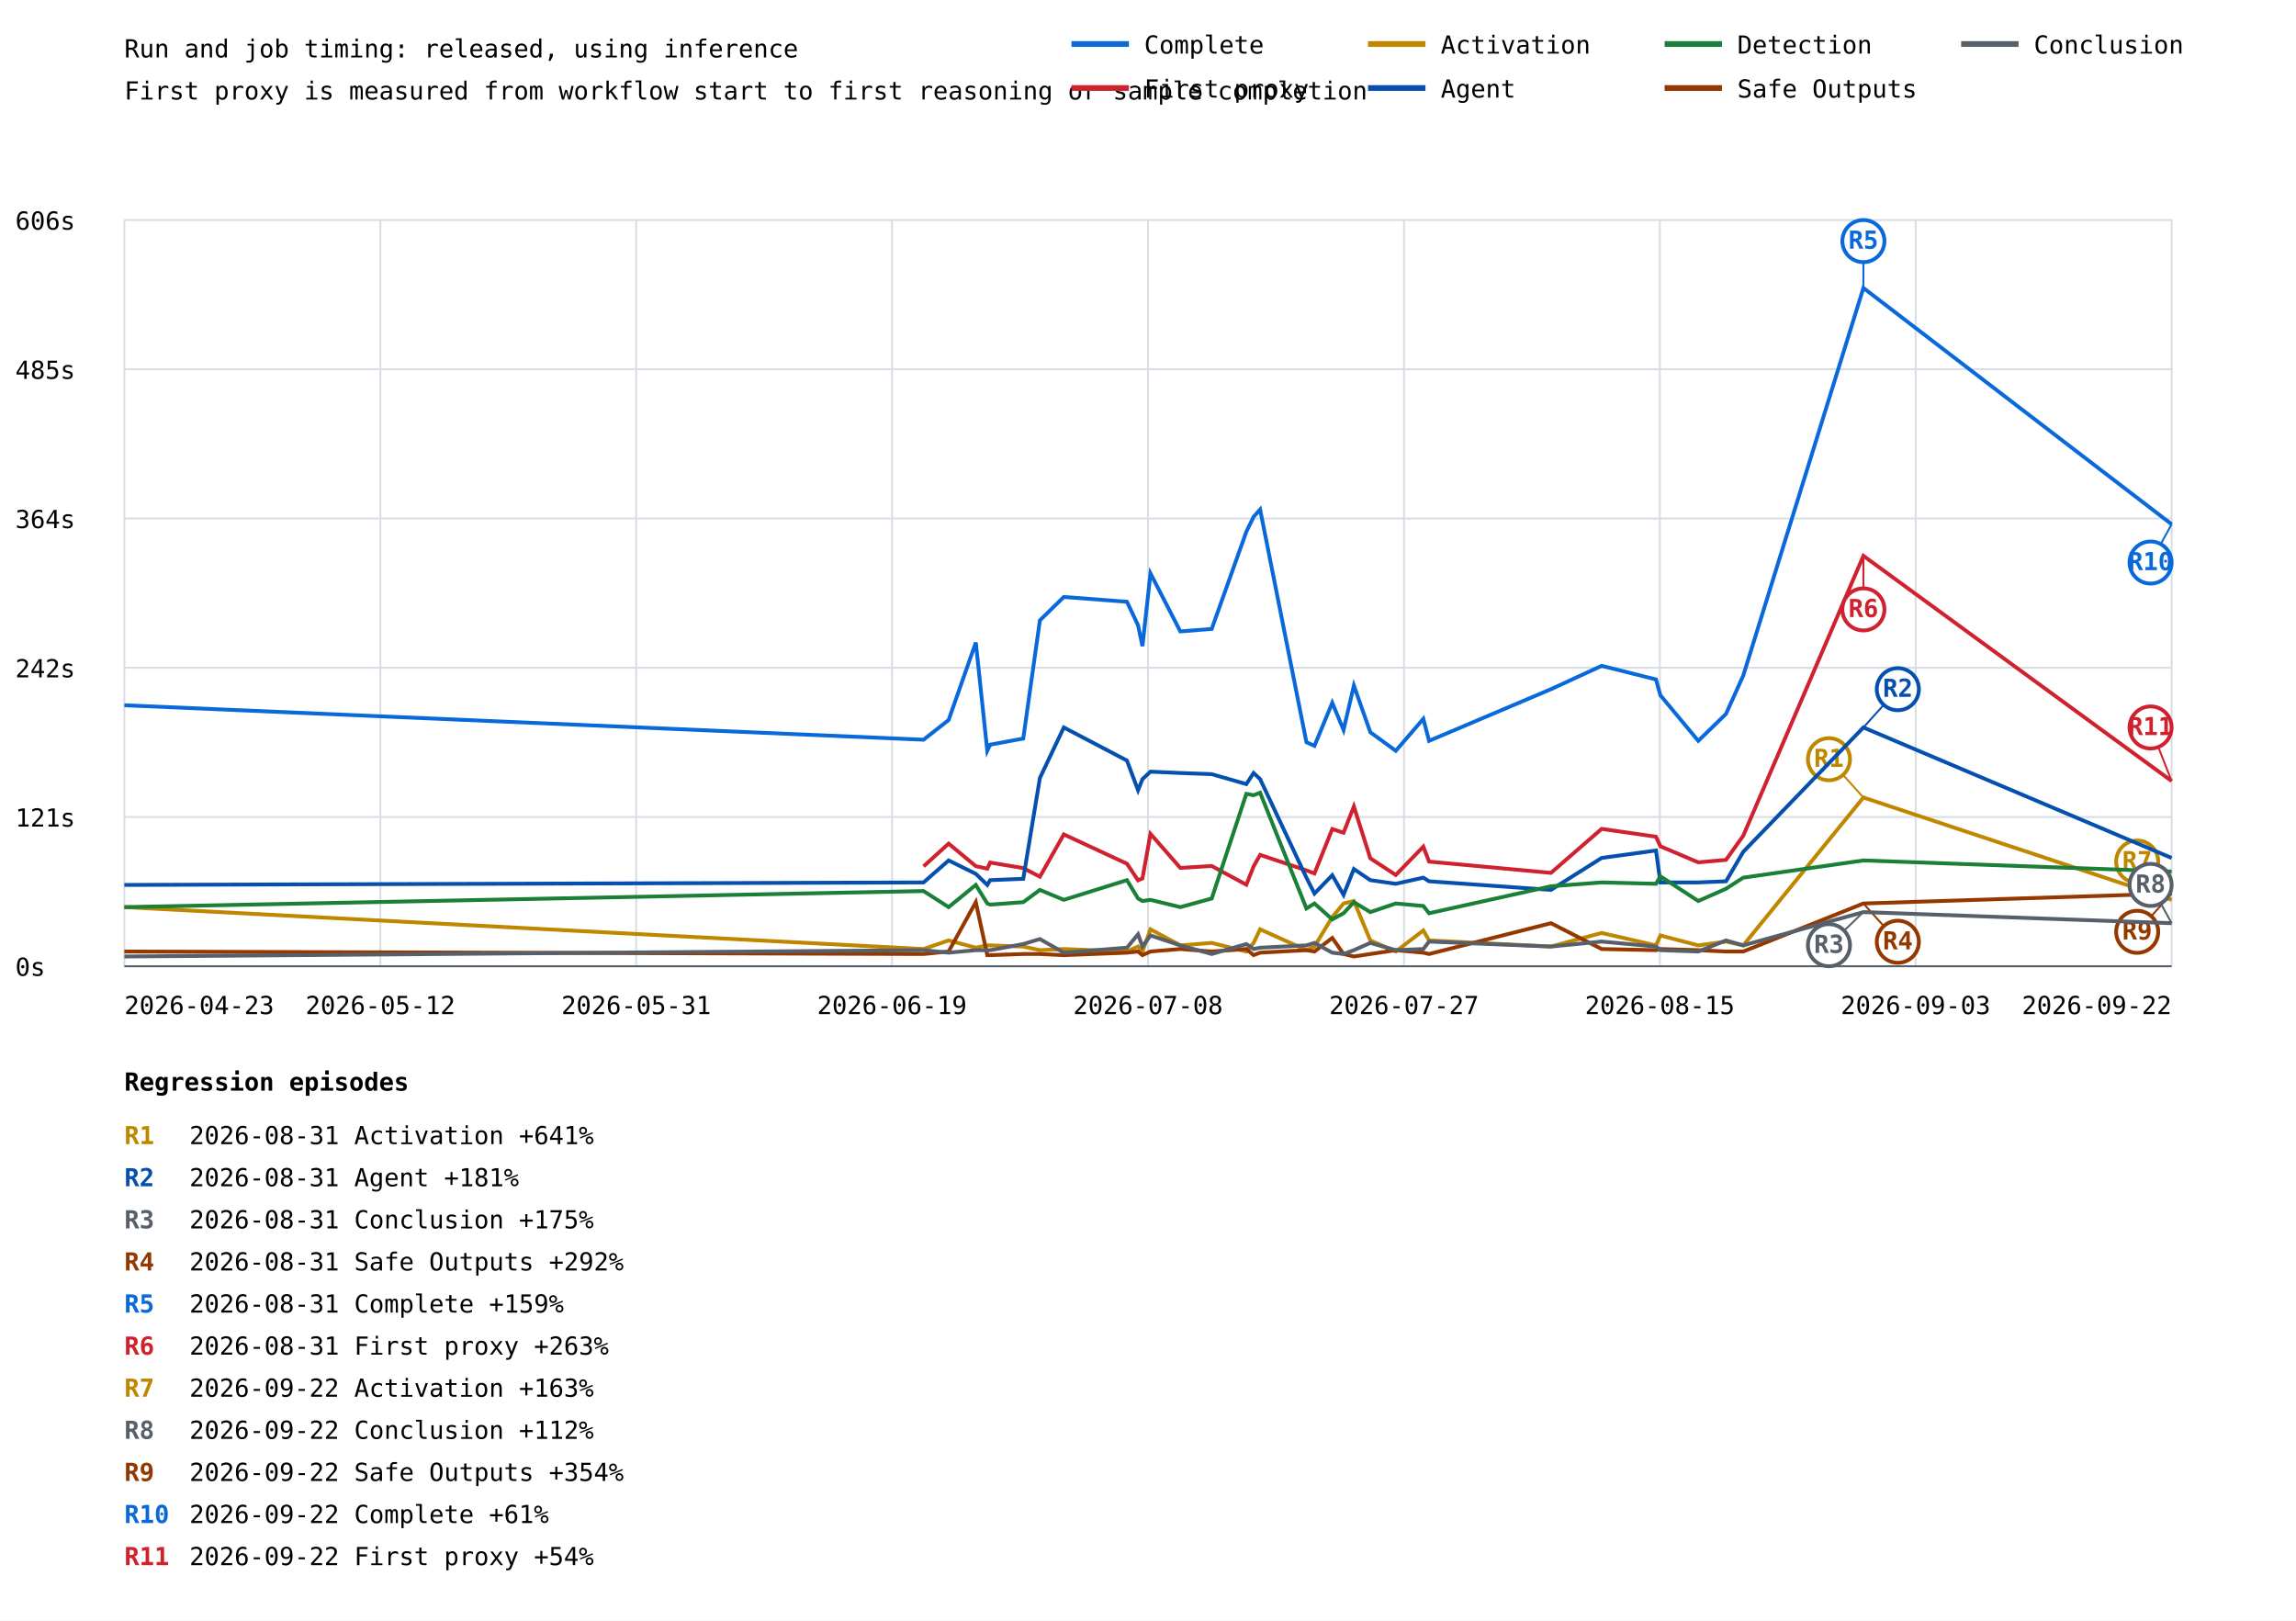
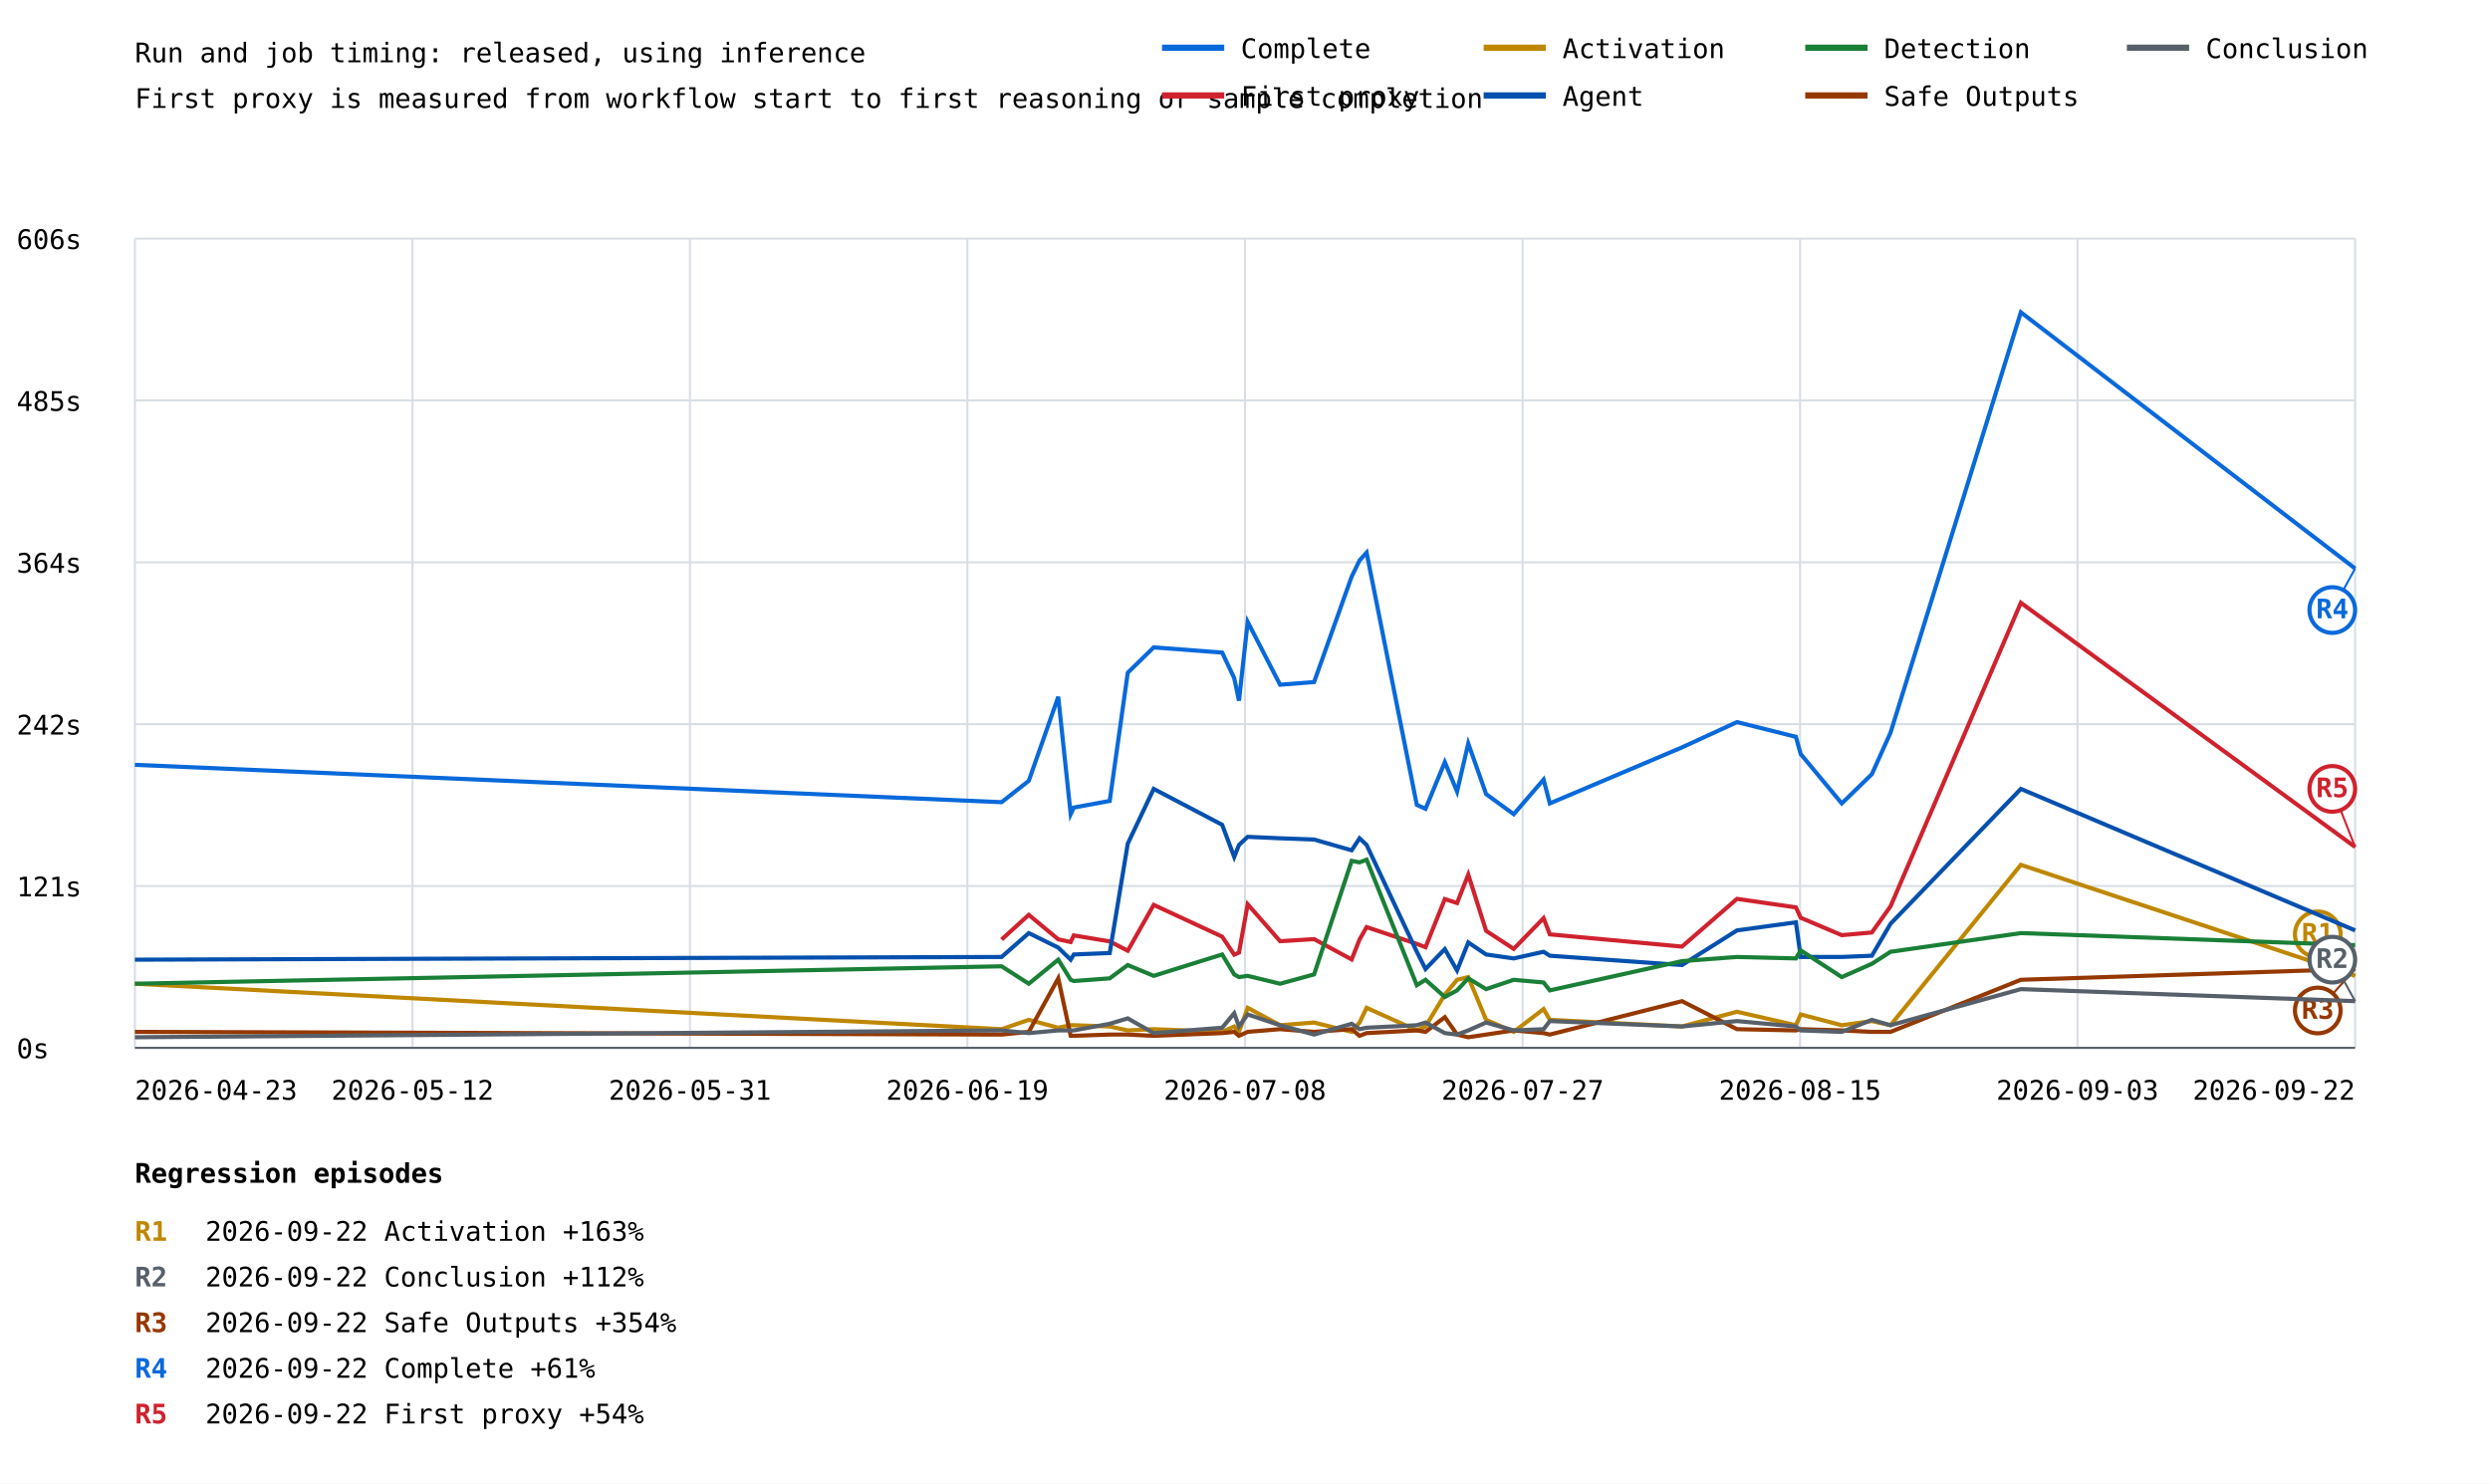
- <svg xmlns="http://www.w3.org/2000/svg" width="1200" height="847" viewBox="0 0 1200 847">
+ <svg xmlns="http://www.w3.org/2000/svg" width="1200" height="715" viewBox="0 0 1200 715">
  <rect width="100%" height="100%" fill="white" />
  <style>text{font-family:ui-monospace,monospace;font-size:13px}.axis{stroke:#57606a;stroke-width:1}.grid{stroke:#d8dee4;stroke-width:1}</style>
  <text x="65" y="30" font-size="20">Run and job timing: released, using inference</text>
  <text x="65" y="52">First proxy is measured from workflow start to first reasoning or sample completion</text>
  <line class="grid" x1="65" y1="505.0" x2="1135" y2="505.0" />
  <text x="8" y="510.0">0s</text>
  <line class="grid" x1="65" y1="427.0" x2="1135" y2="427.0" />
  <text x="8" y="432.0">121s</text>
  <line class="grid" x1="65" y1="349.0" x2="1135" y2="349.0" />
  <text x="8" y="354.0">242s</text>
  <line class="grid" x1="65" y1="271.0" x2="1135" y2="271.0" />
  <text x="8" y="276.0">364s</text>
  <line class="grid" x1="65" y1="193.0" x2="1135" y2="193.0" />
  <text x="8" y="198.0">485s</text>
  <line class="grid" x1="65" y1="115.0" x2="1135" y2="115.0" />
  <text x="8" y="120.0">606s</text>
  <line class="grid" x1="65.0" y1="115" x2="65.0" y2="505" />
  <line class="grid" x1="198.8" y1="115" x2="198.8" y2="505" />
  <line class="grid" x1="332.5" y1="115" x2="332.5" y2="505" />
  <line class="grid" x1="466.2" y1="115" x2="466.2" y2="505" />
  <line class="grid" x1="600.0" y1="115" x2="600.0" y2="505" />
  <line class="grid" x1="733.8" y1="115" x2="733.8" y2="505" />
  <line class="grid" x1="867.5" y1="115" x2="867.5" y2="505" />
  <line class="grid" x1="1001.2" y1="115" x2="1001.2" y2="505" />
  <line class="grid" x1="1135.0" y1="115" x2="1135.0" y2="505" />
  <polyline points="65.0,368.6 482.7,386.6 495.8,376.3 510.0,335.8 516.0,392.4 517.5,389.2 534.8,386.0 543.5,324.2 556.0,312.0 589.0,314.5 594.8,326.8 597.1,337.7 601.3,299.7 616.9,330.0 633.3,328.7 651.4,277.9 655.2,270.1 658.6,266.3 682.8,387.9 687.0,389.8 696.3,367.3 702.2,381.5 707.6,358.3 716.2,382.7 729.5,392.4 743.9,375.7 746.9,387.2 810.6,360.2 837.1,348.0 865.5,355.1 867.8,363.4 887.6,387.2 902.1,373.1 911.1,353.1 973.9,150.5 1135.0,274.0" fill="none" stroke="#0969da" stroke-width="2" />
-   <line x1="973.9" y1="150.5" x2="973.9" y2="126.0" stroke="#0969da" stroke-width="1" />
-   <circle cx="973.9" cy="126.0" r="11" fill="white" stroke="#0969da" stroke-width="2" />
-   <text x="973.9" y="130.0" fill="#0969da" font-size="10" font-weight="bold" text-anchor="middle">R5</text>
  <line x1="1135.0" y1="274.0" x2="1124.0" y2="294.0" stroke="#0969da" stroke-width="1" />
  <circle cx="1124.0" cy="294.0" r="11" fill="white" stroke="#0969da" stroke-width="2" />
-   <text x="1124.0" y="298.0" fill="#0969da" font-size="10" font-weight="bold" text-anchor="middle">R10</text>
+   <text x="1124.0" y="298.0" fill="#0969da" font-size="10" font-weight="bold" text-anchor="middle">R4</text>
  <polyline points="482.7,452.8 495.8,440.9 510.0,452.7 516.0,454.0 517.5,450.8 534.8,453.7 543.5,458.2 556.0,436.1 589.0,451.4 594.8,460.1 597.1,459.1 601.3,435.8 616.9,453.6 633.3,452.6 651.4,462.4 655.2,452.8 658.6,446.8 682.8,454.9 687.0,456.5 696.3,433.3 702.2,435.2 707.6,421.5 716.2,448.6 729.5,457.3 743.9,442.5 746.9,450.3 810.6,456.2 837.1,433.2 865.5,437.3 867.8,442.3 887.6,450.7 902.1,449.4 911.1,436.8 973.9,290.5 1135.0,408.2" fill="none" stroke="#cf222e" stroke-width="2" />
-   <line x1="973.9" y1="290.5" x2="973.9" y2="318.5" stroke="#cf222e" stroke-width="1" />
-   <circle cx="973.9" cy="318.5" r="11" fill="white" stroke="#cf222e" stroke-width="2" />
-   <text x="973.9" y="322.5" fill="#cf222e" font-size="10" font-weight="bold" text-anchor="middle">R6</text>
  <line x1="1135.0" y1="408.2" x2="1124.0" y2="380.2" stroke="#cf222e" stroke-width="1" />
  <circle cx="1124.0" cy="380.2" r="11" fill="white" stroke="#cf222e" stroke-width="2" />
-   <text x="1124.0" y="384.2" fill="#cf222e" font-size="10" font-weight="bold" text-anchor="middle">R11</text>
+   <text x="1124.0" y="384.2" fill="#cf222e" font-size="10" font-weight="bold" text-anchor="middle">R5</text>
  <polyline points="65.0,474.1 482.7,496.0 495.8,491.5 510.0,495.3 516.0,494.1 517.5,494.1 534.8,494.7 543.5,496.6 556.0,496.0 589.0,497.3 594.8,494.7 597.1,497.3 601.3,485.7 616.9,494.1 633.3,492.8 651.4,497.3 655.2,492.8 658.6,485.7 682.8,496.6 687.0,494.7 696.3,479.3 702.2,472.2 707.6,470.9 716.2,491.5 729.5,497.3 743.9,486.3 746.9,491.5 810.6,494.7 837.1,487.6 865.5,494.1 867.8,488.9 887.6,494.1 902.1,492.1 911.1,494.1 973.9,416.8 1135.0,470.3" fill="none" stroke="#bf8700" stroke-width="2" />
-   <line x1="973.9" y1="416.8" x2="955.9" y2="396.8" stroke="#bf8700" stroke-width="1" />
-   <circle cx="955.9" cy="396.8" r="11" fill="white" stroke="#bf8700" stroke-width="2" />
-   <text x="955.9" y="400.8" fill="#bf8700" font-size="10" font-weight="bold" text-anchor="middle">R1</text>
  <line x1="1135.0" y1="470.3" x2="1117.0" y2="450.3" stroke="#bf8700" stroke-width="1" />
  <circle cx="1117.0" cy="450.3" r="11" fill="white" stroke="#bf8700" stroke-width="2" />
-   <text x="1117.0" y="454.3" fill="#bf8700" font-size="10" font-weight="bold" text-anchor="middle">R7</text>
+   <text x="1117.0" y="454.3" fill="#bf8700" font-size="10" font-weight="bold" text-anchor="middle">R1</text>
  <polyline points="65.0,462.5 482.7,461.2 495.8,449.7 510.0,456.7 516.0,462.5 517.5,460.0 534.8,459.3 543.5,406.6 556.0,380.2 589.0,397.5 594.8,413.0 597.1,407.2 601.3,403.3 616.9,404.0 633.3,404.6 651.4,409.8 655.2,404.0 658.6,407.2 682.8,458.7 687.0,467.0 696.3,457.4 702.2,467.7 707.6,454.2 716.2,460.0 729.5,461.9 743.9,458.7 746.9,460.6 810.6,465.1 837.1,448.4 865.5,444.5 867.8,461.2 887.6,461.2 902.1,460.6 911.1,445.2 973.9,380.2 1135.0,448.4" fill="none" stroke="#0550ae" stroke-width="2" />
-   <line x1="973.9" y1="380.2" x2="991.9" y2="360.2" stroke="#0550ae" stroke-width="1" />
-   <circle cx="991.9" cy="360.2" r="11" fill="white" stroke="#0550ae" stroke-width="2" />
-   <text x="991.9" y="364.2" fill="#0550ae" font-size="10" font-weight="bold" text-anchor="middle">R2</text>
  <polyline points="65.0,474.1 482.7,465.7 495.8,474.1 510.0,462.5 516.0,472.2 517.5,472.8 534.8,471.5 543.5,465.1 556.0,470.3 589.0,460.0 594.8,469.6 597.1,470.9 601.3,470.3 616.9,474.1 633.3,469.6 651.4,414.9 655.2,415.6 658.6,414.3 682.8,474.8 687.0,472.2 696.3,480.5 702.2,477.3 707.6,471.5 716.2,476.7 729.5,472.2 743.9,473.5 746.9,477.3 810.6,463.2 837.1,461.2 865.5,461.9 867.8,458.0 887.6,470.9 902.1,464.5 911.1,458.7 973.9,449.7 1135.0,455.5" fill="none" stroke="#1a7f37" stroke-width="2" />
  <polyline points="65.0,497.3 482.7,498.6 495.8,497.3 510.0,471.5 516.0,499.2 517.5,499.2 534.8,498.6 543.5,498.6 556.0,499.2 589.0,497.9 594.8,497.3 597.1,499.2 601.3,497.3 616.9,496.0 633.3,497.3 651.4,496.0 655.2,499.2 658.6,497.9 682.8,496.6 687.0,497.3 696.3,490.2 702.2,498.6 707.6,499.9 716.2,498.6 729.5,496.6 743.9,497.9 746.9,498.6 810.6,482.5 837.1,496.0 865.5,496.6 867.8,496.0 887.6,496.6 902.1,497.3 911.1,497.3 973.9,472.2 1135.0,467.0" fill="none" stroke="#953800" stroke-width="2" />
-   <line x1="973.9" y1="472.2" x2="991.9" y2="492.2" stroke="#953800" stroke-width="1" />
-   <circle cx="991.9" cy="492.2" r="11" fill="white" stroke="#953800" stroke-width="2" />
-   <text x="991.9" y="496.2" fill="#953800" font-size="10" font-weight="bold" text-anchor="middle">R4</text>
  <line x1="1135.0" y1="467.0" x2="1117.0" y2="487.0" stroke="#953800" stroke-width="1" />
  <circle cx="1117.0" cy="487.0" r="11" fill="white" stroke="#953800" stroke-width="2" />
-   <text x="1117.0" y="491.0" fill="#953800" font-size="10" font-weight="bold" text-anchor="middle">R9</text>
+   <text x="1117.0" y="491.0" fill="#953800" font-size="10" font-weight="bold" text-anchor="middle">R3</text>
  <polyline points="65.0,499.9 482.7,496.6 495.8,497.9 510.0,496.6 516.0,496.6 517.5,496.6 534.8,493.4 543.5,490.8 556.0,497.9 589.0,495.3 594.8,488.3 597.1,494.7 601.3,488.9 616.9,494.1 633.3,498.6 651.4,493.4 655.2,496.0 658.6,495.3 682.8,494.1 687.0,492.8 696.3,497.9 702.2,498.6 707.6,496.6 716.2,492.8 729.5,496.6 743.9,496.0 746.9,492.1 810.6,494.7 837.1,492.1 865.5,494.7 867.8,496.6 887.6,497.3 902.1,491.5 911.1,494.1 973.9,476.7 1135.0,482.5" fill="none" stroke="#57606a" stroke-width="2" />
-   <line x1="973.9" y1="476.7" x2="955.9" y2="494.0" stroke="#57606a" stroke-width="1" />
-   <circle cx="955.9" cy="494.0" r="11" fill="white" stroke="#57606a" stroke-width="2" />
-   <text x="955.9" y="498.0" fill="#57606a" font-size="10" font-weight="bold" text-anchor="middle">R3</text>
  <line x1="1135.0" y1="482.5" x2="1124.0" y2="462.5" stroke="#57606a" stroke-width="1" />
  <circle cx="1124.0" cy="462.5" r="11" fill="white" stroke="#57606a" stroke-width="2" />
-   <text x="1124.0" y="466.5" fill="#57606a" font-size="10" font-weight="bold" text-anchor="middle">R8</text>
+   <text x="1124.0" y="466.5" fill="#57606a" font-size="10" font-weight="bold" text-anchor="middle">R2</text>
  <text x="65.0" y="530" text-anchor="start">2026-04-23</text>
  <text x="198.8" y="530" text-anchor="middle">2026-05-12</text>
  <text x="332.5" y="530" text-anchor="middle">2026-05-31</text>
  <text x="466.2" y="530" text-anchor="middle">2026-06-19</text>
  <text x="600.0" y="530" text-anchor="middle">2026-07-08</text>
  <text x="733.8" y="530" text-anchor="middle">2026-07-27</text>
  <text x="867.5" y="530" text-anchor="middle">2026-08-15</text>
  <text x="1001.2" y="530" text-anchor="middle">2026-09-03</text>
  <text x="1135.0" y="530" text-anchor="end">2026-09-22</text>
  <line class="axis" x1="65" y1="505" x2="1135" y2="505" />
  <line x1="560" y1="23" x2="590" y2="23" stroke="#0969da" stroke-width="3" />
  <text x="598" y="28">Complete</text>
  <line x1="560" y1="46" x2="590" y2="46" stroke="#cf222e" stroke-width="3" />
  <text x="598" y="51">First proxy</text>
  <line x1="715" y1="23" x2="745" y2="23" stroke="#bf8700" stroke-width="3" />
  <text x="753" y="28">Activation</text>
  <line x1="715" y1="46" x2="745" y2="46" stroke="#0550ae" stroke-width="3" />
  <text x="753" y="51">Agent</text>
  <line x1="870" y1="23" x2="900" y2="23" stroke="#1a7f37" stroke-width="3" />
  <text x="908" y="28">Detection</text>
  <line x1="870" y1="46" x2="900" y2="46" stroke="#953800" stroke-width="3" />
  <text x="908" y="51">Safe Outputs</text>
  <line x1="1025" y1="23" x2="1055" y2="23" stroke="#57606a" stroke-width="3" />
  <text x="1063" y="28">Conclusion</text>
  <text x="65" y="570" font-size="16" font-weight="bold">Regression episodes</text>
  <text x="65" y="598" fill="#bf8700" font-weight="bold">R1</text>
-   <text x="99" y="598">2026-08-31  Activation  +641%</text>
-   <text x="65" y="620" fill="#0550ae" font-weight="bold">R2</text>
-   <text x="99" y="620">2026-08-31  Agent  +181%</text>
-   <text x="65" y="642" fill="#57606a" font-weight="bold">R3</text>
-   <text x="99" y="642">2026-08-31  Conclusion  +175%</text>
-   <text x="65" y="664" fill="#953800" font-weight="bold">R4</text>
-   <text x="99" y="664">2026-08-31  Safe Outputs  +292%</text>
-   <text x="65" y="686" fill="#0969da" font-weight="bold">R5</text>
-   <text x="99" y="686">2026-08-31  Complete  +159%</text>
-   <text x="65" y="708" fill="#cf222e" font-weight="bold">R6</text>
-   <text x="99" y="708">2026-08-31  First proxy  +263%</text>
-   <text x="65" y="730" fill="#bf8700" font-weight="bold">R7</text>
-   <text x="99" y="730">2026-09-22  Activation  +163%</text>
-   <text x="65" y="752" fill="#57606a" font-weight="bold">R8</text>
-   <text x="99" y="752">2026-09-22  Conclusion  +112%</text>
-   <text x="65" y="774" fill="#953800" font-weight="bold">R9</text>
-   <text x="99" y="774">2026-09-22  Safe Outputs  +354%</text>
-   <text x="65" y="796" fill="#0969da" font-weight="bold">R10</text>
-   <text x="99" y="796">2026-09-22  Complete  +61%</text>
-   <text x="65" y="818" fill="#cf222e" font-weight="bold">R11</text>
-   <text x="99" y="818">2026-09-22  First proxy  +54%</text>
+   <text x="99" y="598">2026-09-22  Activation  +163%</text>
+   <text x="65" y="620" fill="#57606a" font-weight="bold">R2</text>
+   <text x="99" y="620">2026-09-22  Conclusion  +112%</text>
+   <text x="65" y="642" fill="#953800" font-weight="bold">R3</text>
+   <text x="99" y="642">2026-09-22  Safe Outputs  +354%</text>
+   <text x="65" y="664" fill="#0969da" font-weight="bold">R4</text>
+   <text x="99" y="664">2026-09-22  Complete  +61%</text>
+   <text x="65" y="686" fill="#cf222e" font-weight="bold">R5</text>
+   <text x="99" y="686">2026-09-22  First proxy  +54%</text>
</svg>
